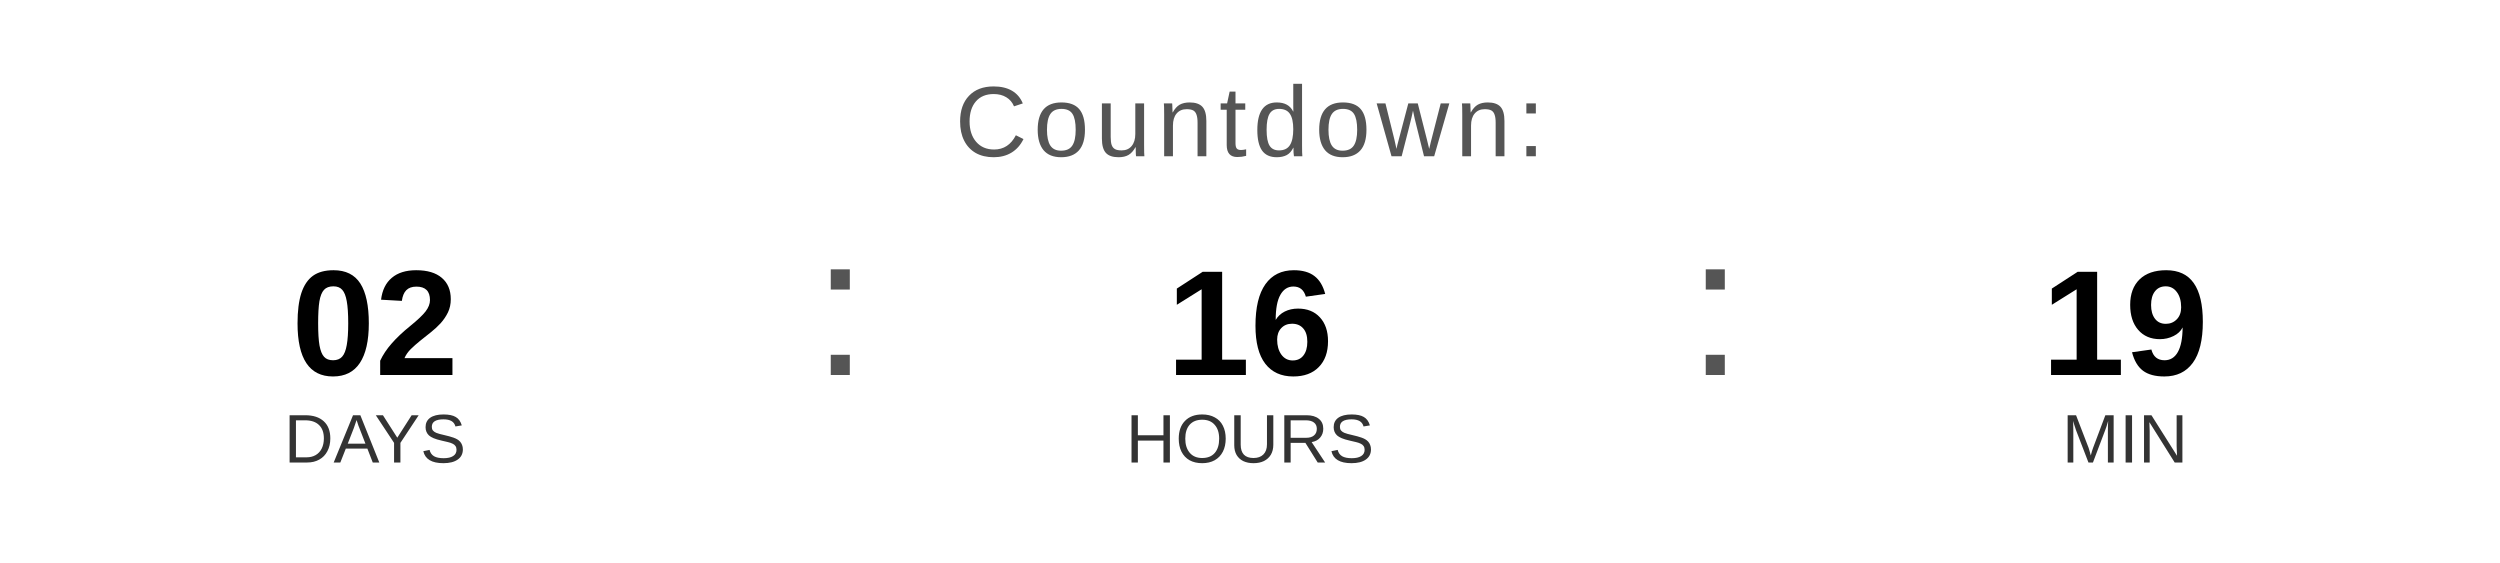
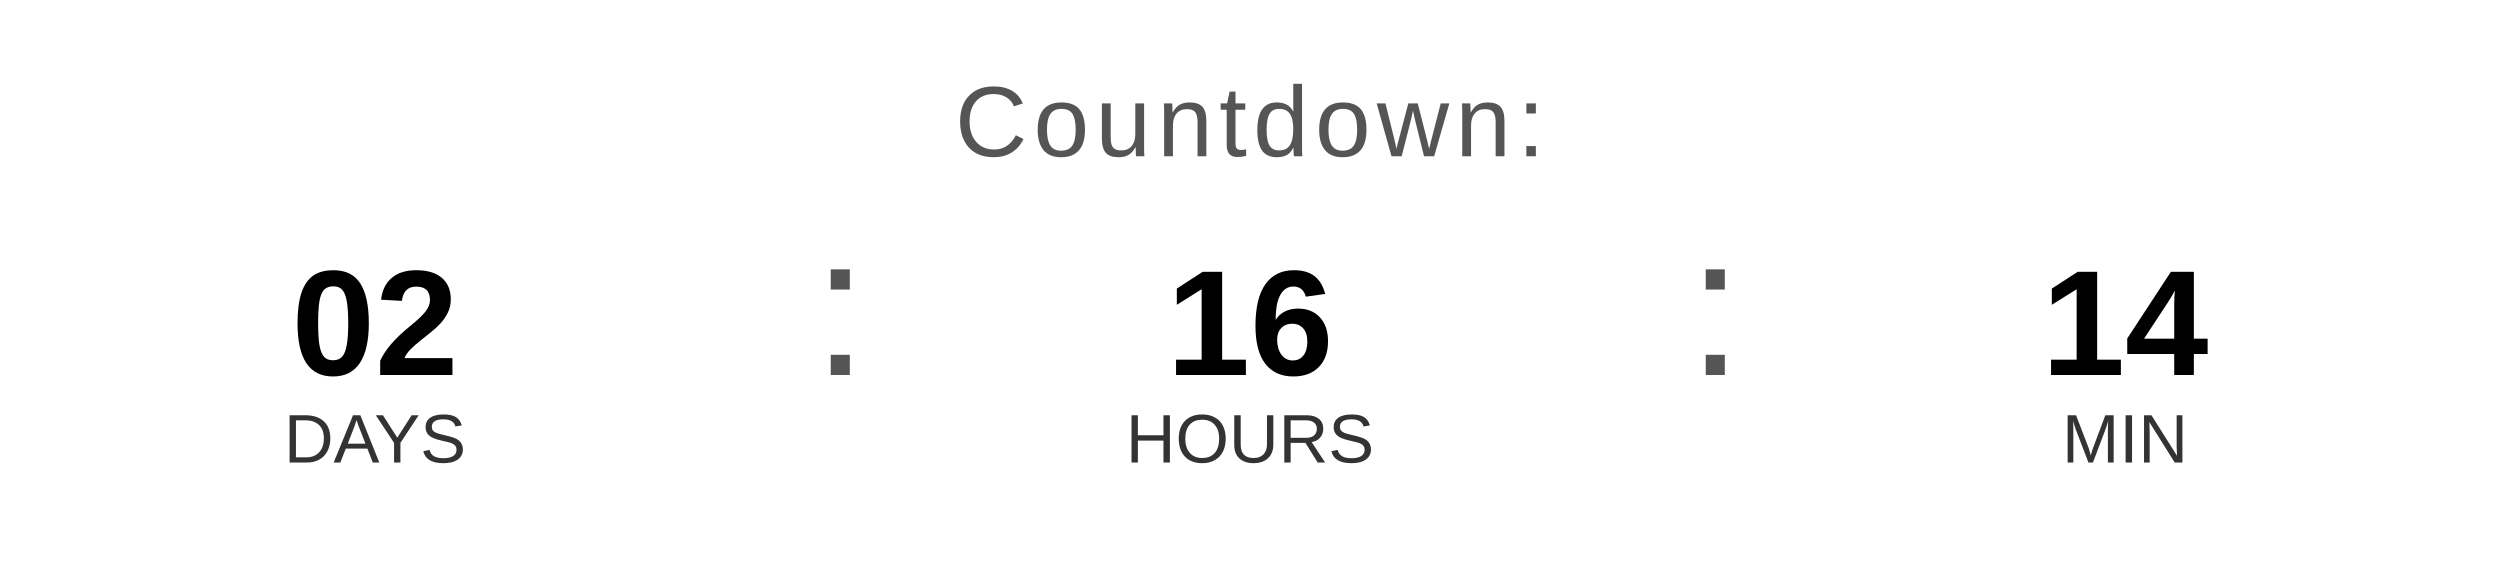
<svg xmlns="http://www.w3.org/2000/svg" width="400" height="90" viewBox="0 0 400 90">
  <text x="200" y="25" font-family="Arial, Helvetica, sans-serif" font-size="16" fill="#555555" text-anchor="middle" letter-spacing="1">
    Countdown:
  </text>
  <text x="60" y="60" font-family="Arial, Helvetica, sans-serif" font-size="24" font-weight="bold" fill="#000000" text-anchor="middle">02</text>
  <text x="60" y="74" font-family="Arial, Helvetica, sans-serif" font-size="11" fill="#333333" text-anchor="middle">DAYS</text>
  <text x="130" y="60" font-family="Arial, sans-serif" font-size="32" fill="#555555">:</text>
  <text x="200" y="60" font-family="Arial, Helvetica, sans-serif" font-size="24" font-weight="bold" fill="#000000" text-anchor="middle">16</text>
  <text x="200" y="74" font-family="Arial, Helvetica, sans-serif" font-size="11" fill="#333333" text-anchor="middle">HOURS</text>
  <text x="270" y="60" font-family="Arial, sans-serif" font-size="32" fill="#555555">:</text>
-   <text x="340" y="60" font-family="Arial, Helvetica, sans-serif" font-size="24" font-weight="bold" fill="#000000" text-anchor="middle">19</text>
+   <text x="340" y="60" font-family="Arial, Helvetica, sans-serif" font-size="24" font-weight="bold" fill="#000000" text-anchor="middle">14</text>
  <text x="340" y="74" font-family="Arial, Helvetica, sans-serif" font-size="11" fill="#333333" text-anchor="middle">MIN</text>
</svg>
